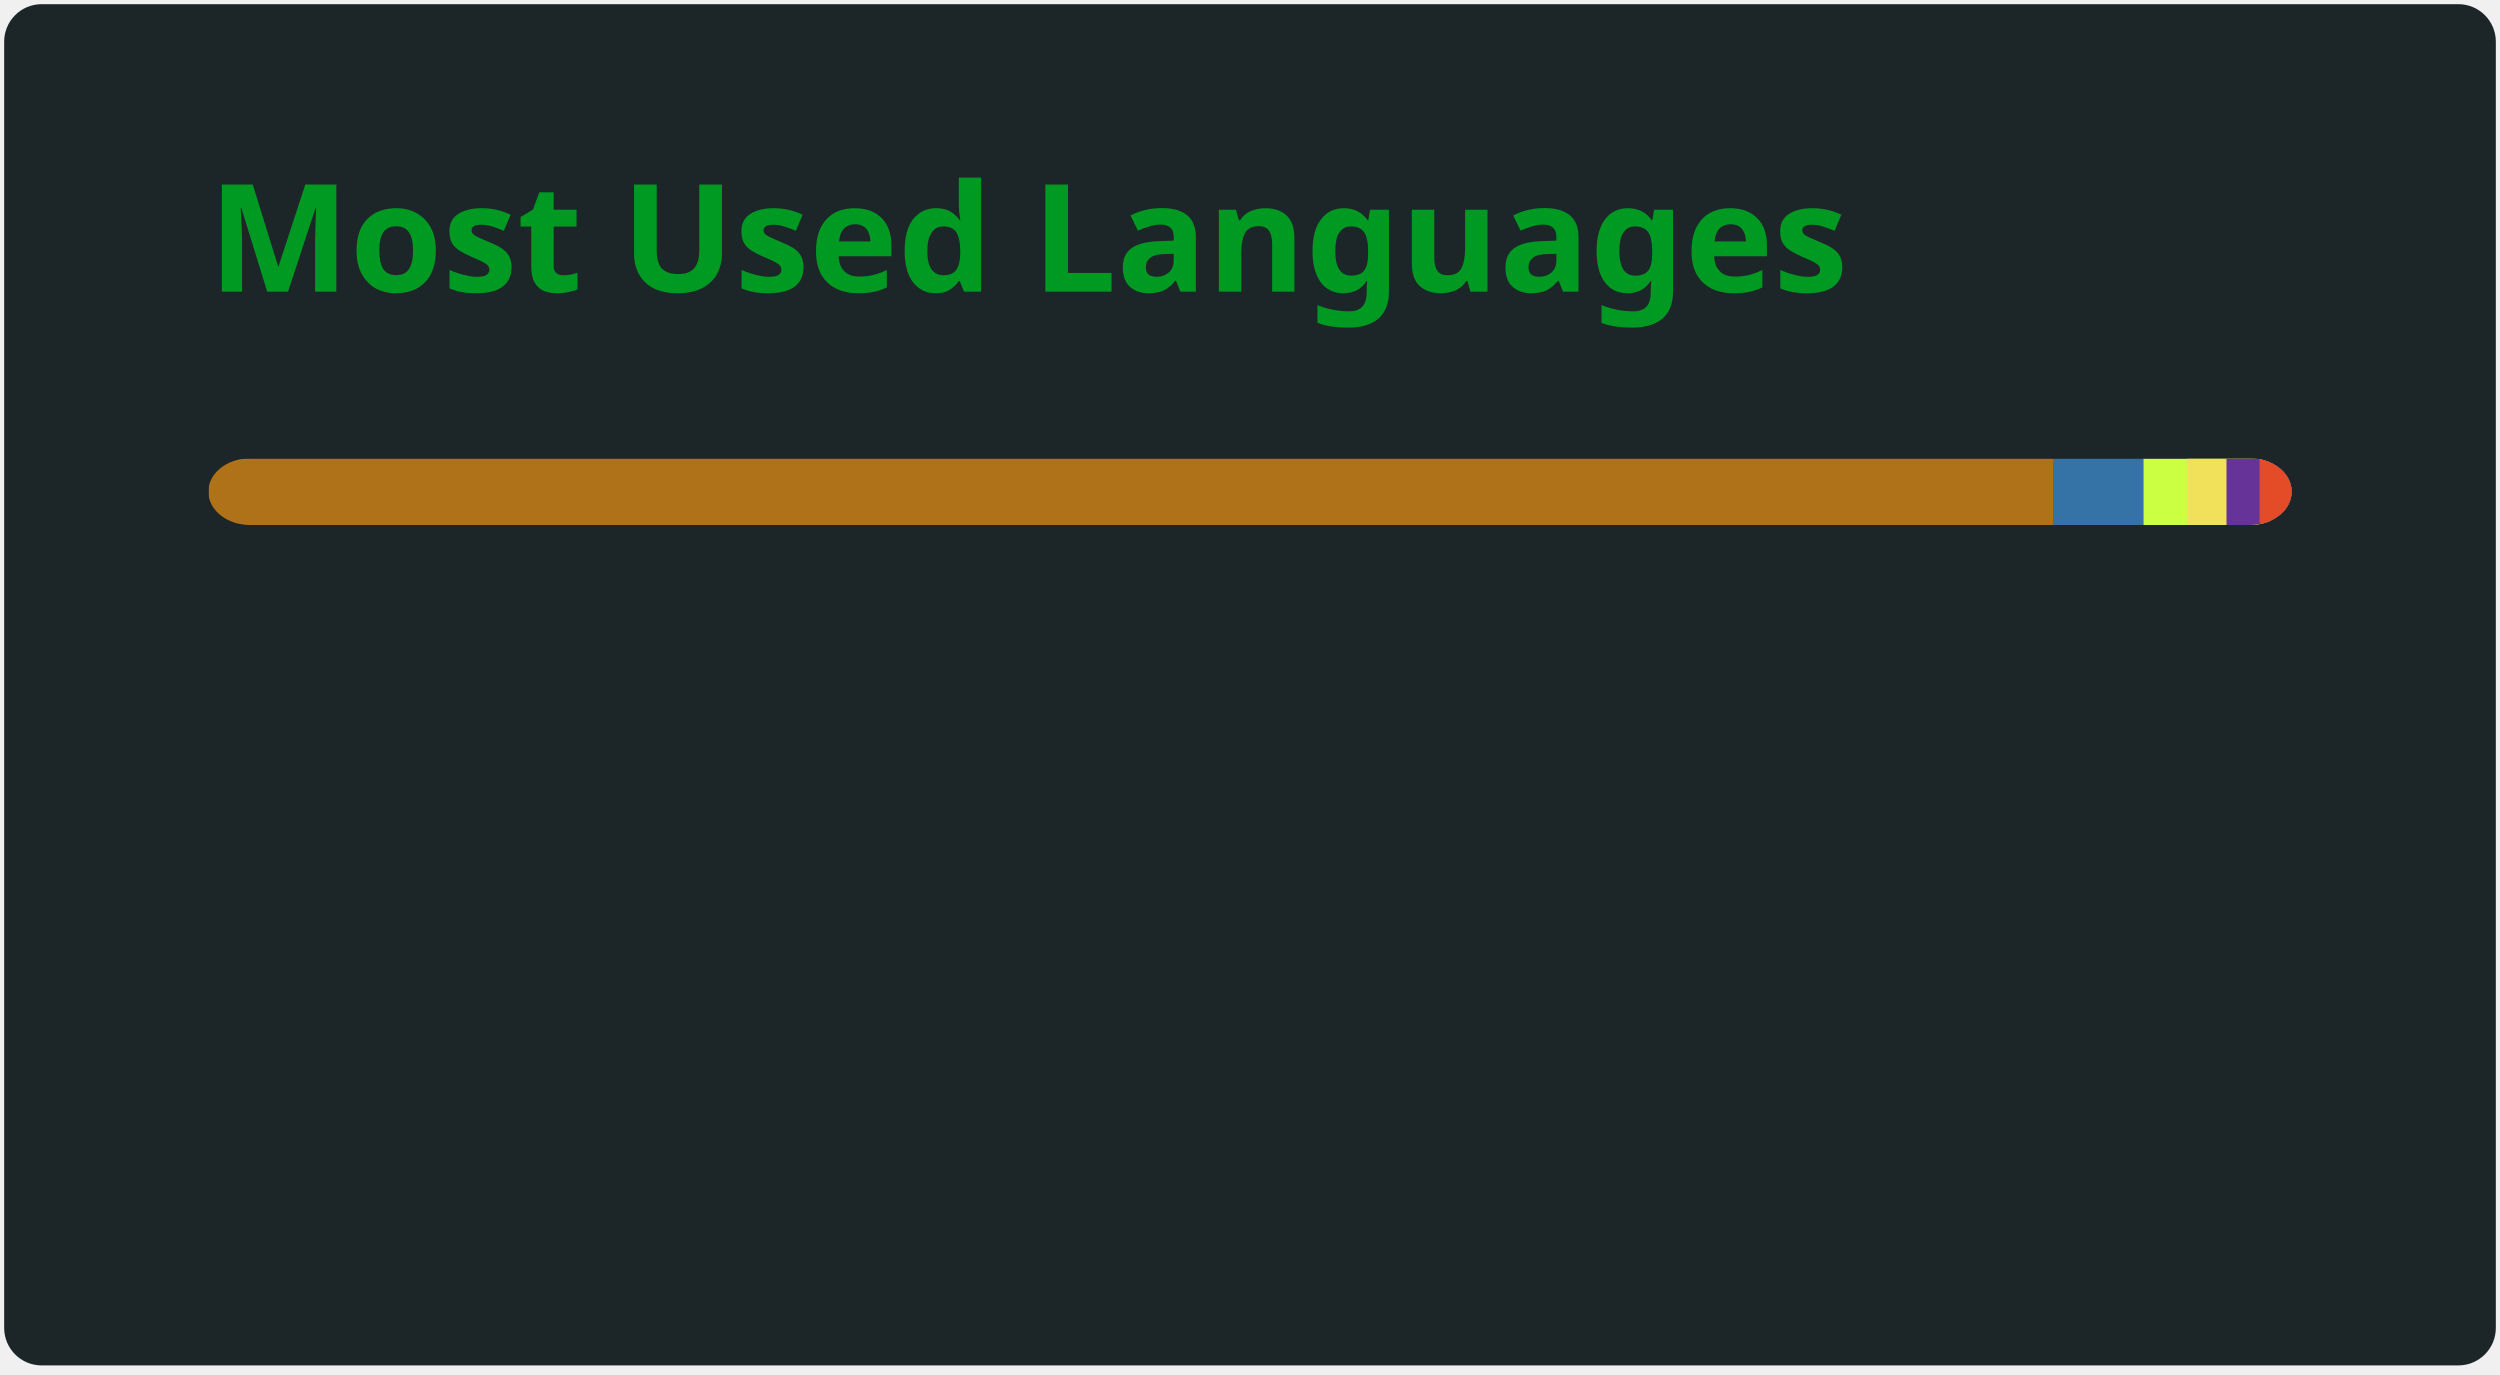
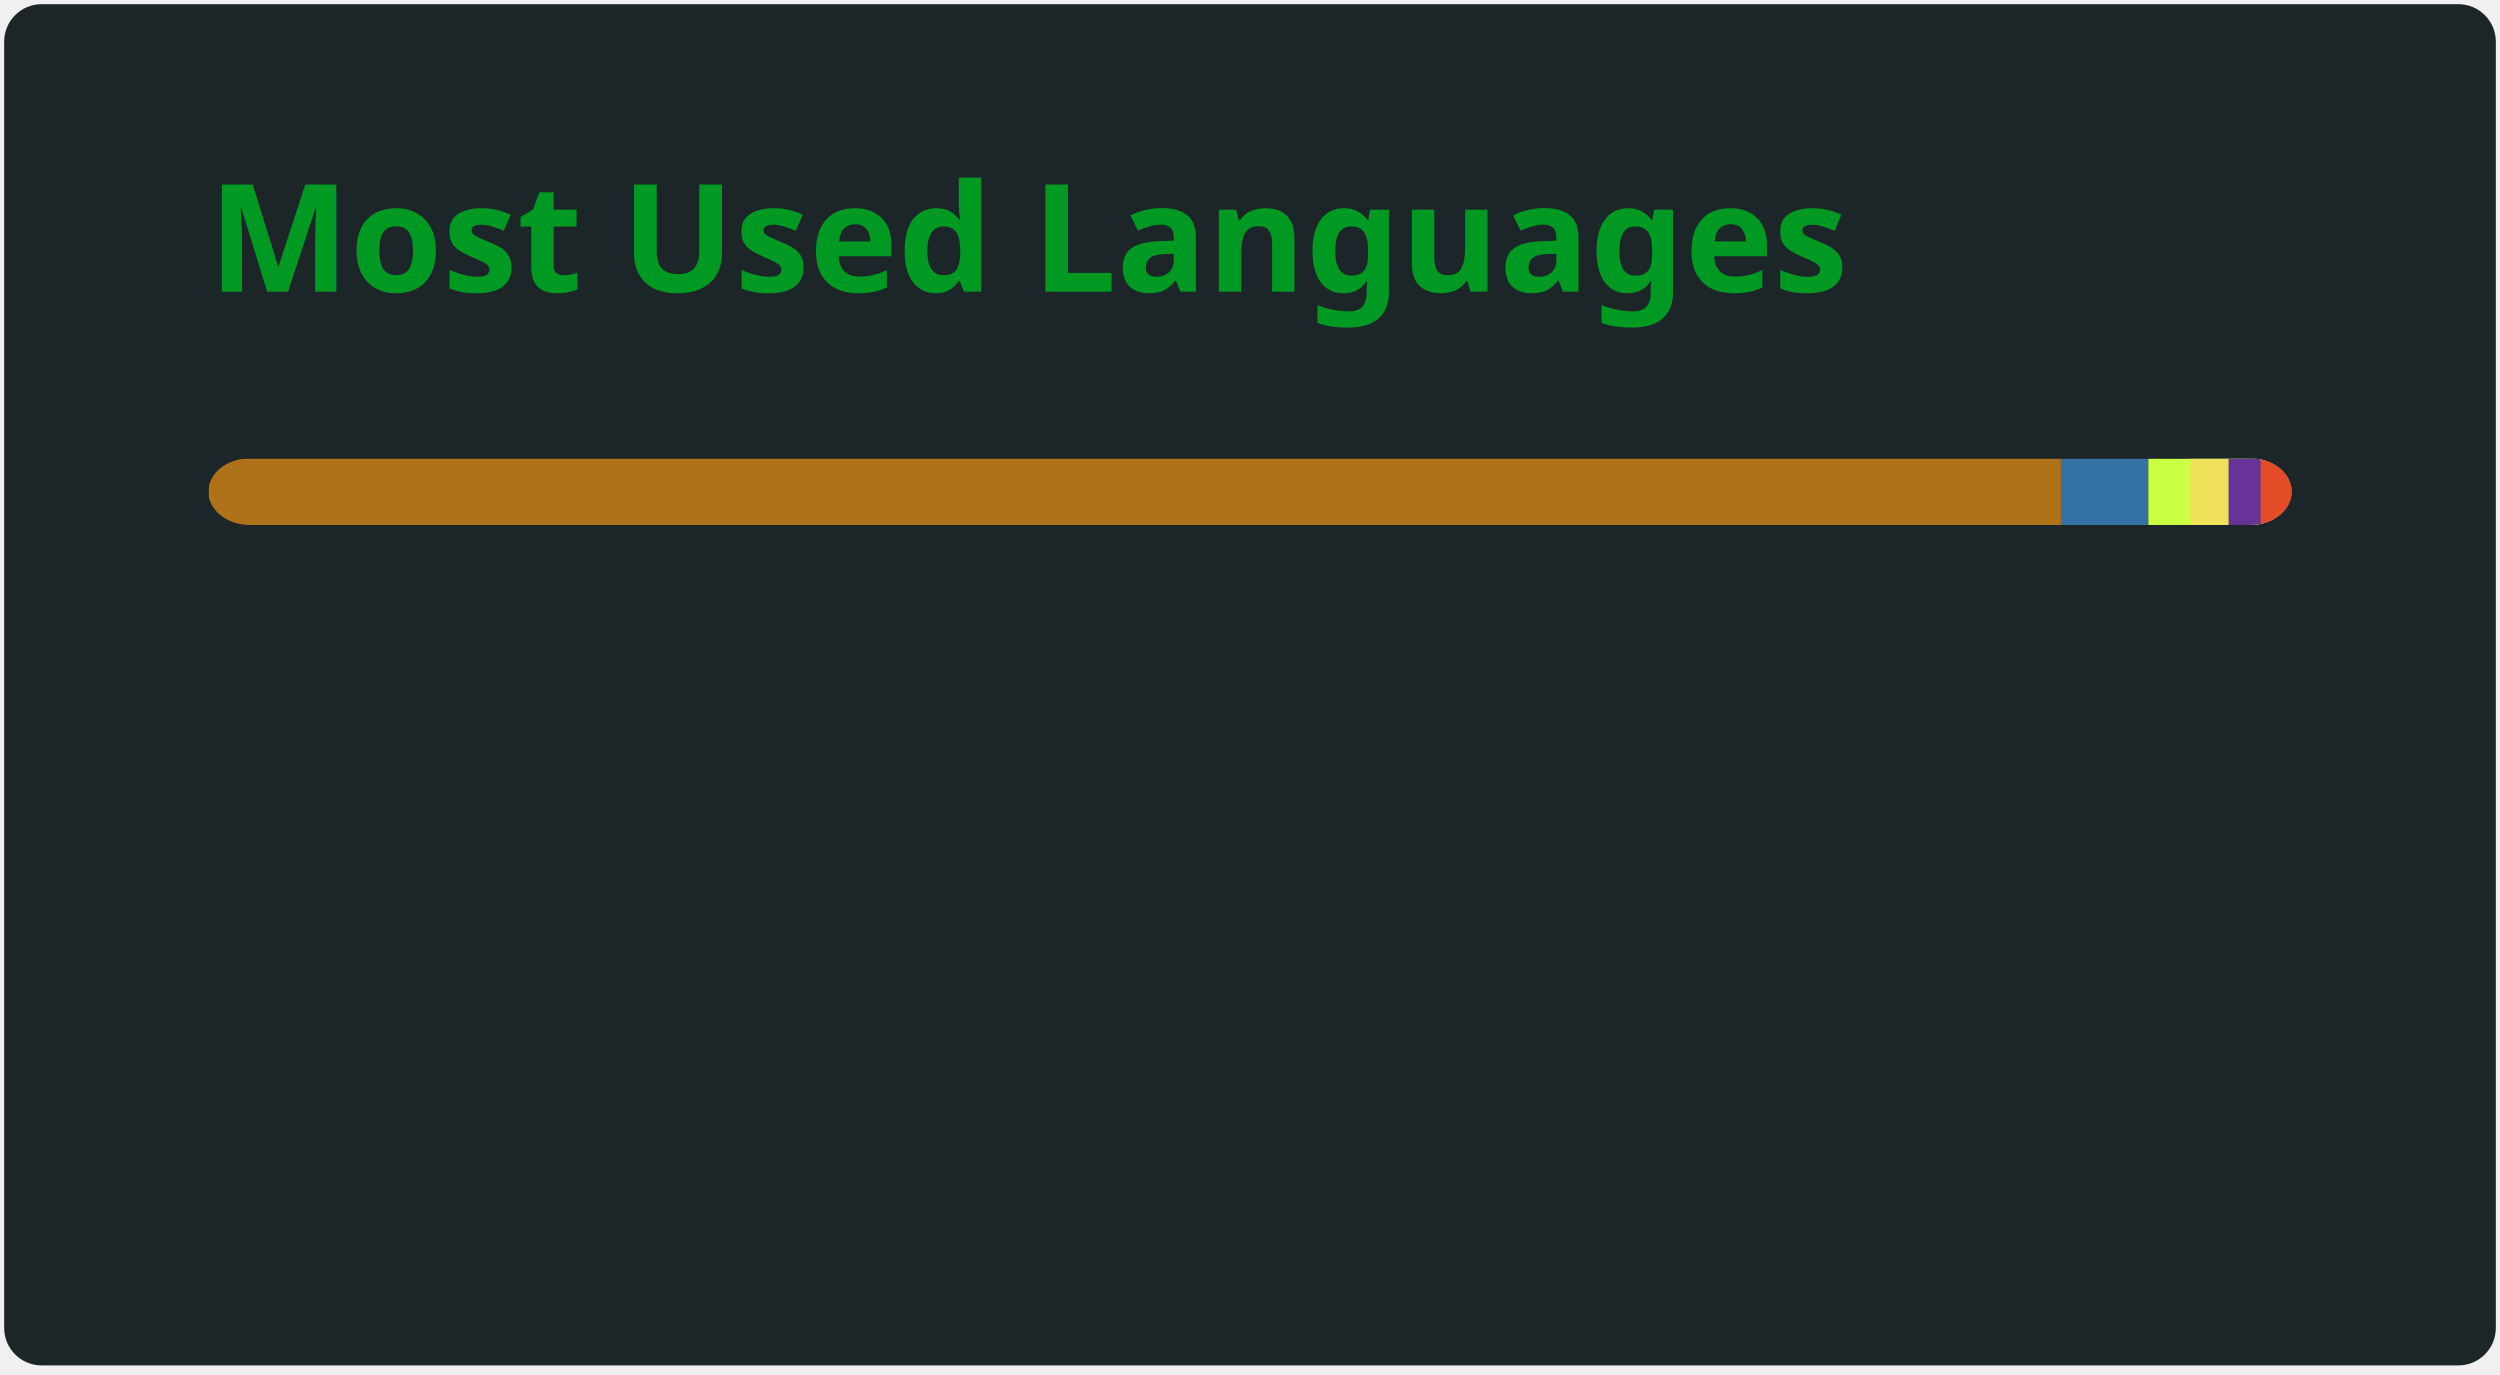
<svg xmlns="http://www.w3.org/2000/svg" width="300" height="165" viewBox="0 0 300 165" fill="none" role="img" aria-labelledby="descId">
  <style>
          .header {
            font: 600 18px 'Segoe UI', Ubuntu, Sans-Serif;
            fill: #009a22;
            animation: fadeInAnimation 0.8s ease-in-out forwards;
          }
          @supports(-moz-appearance: auto) {
            /* Selector detects Firefox */
            .header { font-size: 15.5px; }
          }
          
    @keyframes slideInAnimation {
      from {
        width: 0;
      }
      to {
        width: calc(100%-100px);
      }
    }
    @keyframes growWidthAnimation {
      from {
        width: 0;
      }
      to {
        width: 100%;
      }
    }
    .stat {
      font: 600 14px 'Segoe UI', Ubuntu, "Helvetica Neue", Sans-Serif; fill: #b0c4cc;
    }
    @supports(-moz-appearance: auto) {
      /* Selector detects Firefox */
      .stat { font-size:12px; }
    }
    .bold { font-weight: 700 }
    .lang-name {
      font: 400 11px "Segoe UI", Ubuntu, Sans-Serif;
      fill: #b0c4cc;
    }
    .stagger {
      opacity: 0;
      animation: fadeInAnimation 0.3s ease-in-out forwards;
    }
    #rect-mask rect{
      animation: slideInAnimation 1s ease-in-out forwards;
    }
    .lang-progress{
      animation: growWidthAnimation 0.6s ease-in-out forwards;
    }
    .progress-background { fill: #ddd; }
    
          

          
      /* Animations */
      @keyframes scaleInAnimation {
        from {
          transform: translate(-5px, 5px) scale(0);
        }
        to {
          transform: translate(-5px, 5px) scale(1);
        }
      }
      @keyframes fadeInAnimation {
        from {
          opacity: 0;
        }
        to {
          opacity: 1;
        }
      }
    
          
        </style>
  <defs>
          
          
        </defs>
  <rect data-testid="card-bg" class="card-bg" x="0.5" y="0.5" rx="4.5" height="99%" stroke="#e4e2e2" width="299" fill="#1c2629" stroke-opacity="0" />
  <g data-testid="card-title" transform="translate(25, 35)">
    <g transform="translate(0, 0)">
      <text x="0" y="0" class="header" data-testid="header">Most Used Languages</text>
    </g>
  </g>
  <g data-testid="main-card-body" transform="translate(0, 55)">
    <svg data-testid="lang-items" x="25">
      <mask id="rect-mask">
        <rect x="0" y="0" width="250" height="8" fill="white" rx="5" />
      </mask>
-       <rect mask="url(#rect-mask)" data-testid="lang-progress" x="0" y="0" width="221.36" height="8" fill="#b07219" />
-       <rect mask="url(#rect-mask)" data-testid="lang-progress" x="221.36" y="0" width="10.85" height="8" fill="#3572A5" />
-       <rect mask="url(#rect-mask)" data-testid="lang-progress" x="232.21" y="0" width="15.24" height="8" fill="#CAFF42" />
-       <rect mask="url(#rect-mask)" data-testid="lang-progress" x="237.45" y="0" width="14.73" height="8" fill="#f1e05a" />
-       <rect mask="url(#rect-mask)" data-testid="lang-progress" x="242.18" y="0" width="13.97" height="8" fill="#663399" />
-       <rect mask="url(#rect-mask)" data-testid="lang-progress" x="246.15" y="0" width="13.85" height="8" fill="#e34c26" />
+       <rect mask="url(#rect-mask)" data-testid="lang-progress" x="0" y="0" width="222.31" height="8" fill="#b07219" />
+       <rect mask="url(#rect-mask)" data-testid="lang-progress" x="222.31" y="0" width="10.49" height="8" fill="#3572A5" />
+       <rect mask="url(#rect-mask)" data-testid="lang-progress" x="232.8" y="0" width="15.06" height="8" fill="#CAFF42" />
+       <rect mask="url(#rect-mask)" data-testid="lang-progress" x="237.86" y="0" width="14.57" height="8" fill="#f1e05a" />
+       <rect mask="url(#rect-mask)" data-testid="lang-progress" x="242.43" y="0" width="13.84" height="8" fill="#663399" />
+       <rect mask="url(#rect-mask)" data-testid="lang-progress" x="246.27" y="0" width="13.72" height="8" fill="#e34c26" />
      <g transform="translate(0, 25)">
        <g transform="translate(0, 0)">
          <g transform="translate(0, 0)">
            <g class="stagger" style="animation-delay: 450ms">
              <circle cx="5" cy="6" r="5" fill="#b07219" />
              <text data-testid="lang-name" x="15" y="10" class="lang-name">
-         Java 88.55%
+         Java 88.93%
      </text>
            </g>
          </g>
          <g transform="translate(0, 25)">
            <g class="stagger" style="animation-delay: 600ms">
              <circle cx="5" cy="6" r="5" fill="#3572A5" />
              <text data-testid="lang-name" x="15" y="10" class="lang-name">
-         Python 4.34%
+         Python 4.19%
      </text>
            </g>
          </g>
          <g transform="translate(0, 50)">
            <g class="stagger" style="animation-delay: 750ms">
              <circle cx="5" cy="6" r="5" fill="#CAFF42" />
              <text data-testid="lang-name" x="15" y="10" class="lang-name">
-         BBCode 2.09%
+         BBCode 2.03%
      </text>
            </g>
          </g>
        </g>
        <g transform="translate(150, 0)">
          <g transform="translate(0, 0)">
            <g class="stagger" style="animation-delay: 450ms">
              <circle cx="5" cy="6" r="5" fill="#f1e05a" />
              <text data-testid="lang-name" x="15" y="10" class="lang-name">
-         JavaScript 1.89%
+         JavaScript 1.83%
      </text>
            </g>
          </g>
          <g transform="translate(0, 25)">
            <g class="stagger" style="animation-delay: 600ms">
              <circle cx="5" cy="6" r="5" fill="#663399" />
              <text data-testid="lang-name" x="15" y="10" class="lang-name">
-         CSS 1.59%
+         CSS 1.54%
      </text>
            </g>
          </g>
          <g transform="translate(0, 50)">
            <g class="stagger" style="animation-delay: 750ms">
              <circle cx="5" cy="6" r="5" fill="#e34c26" />
              <text data-testid="lang-name" x="15" y="10" class="lang-name">
-         HTML 1.54%
+         HTML 1.49%
      </text>
            </g>
          </g>
        </g>
      </g>
    </svg>
  </g>
</svg>
